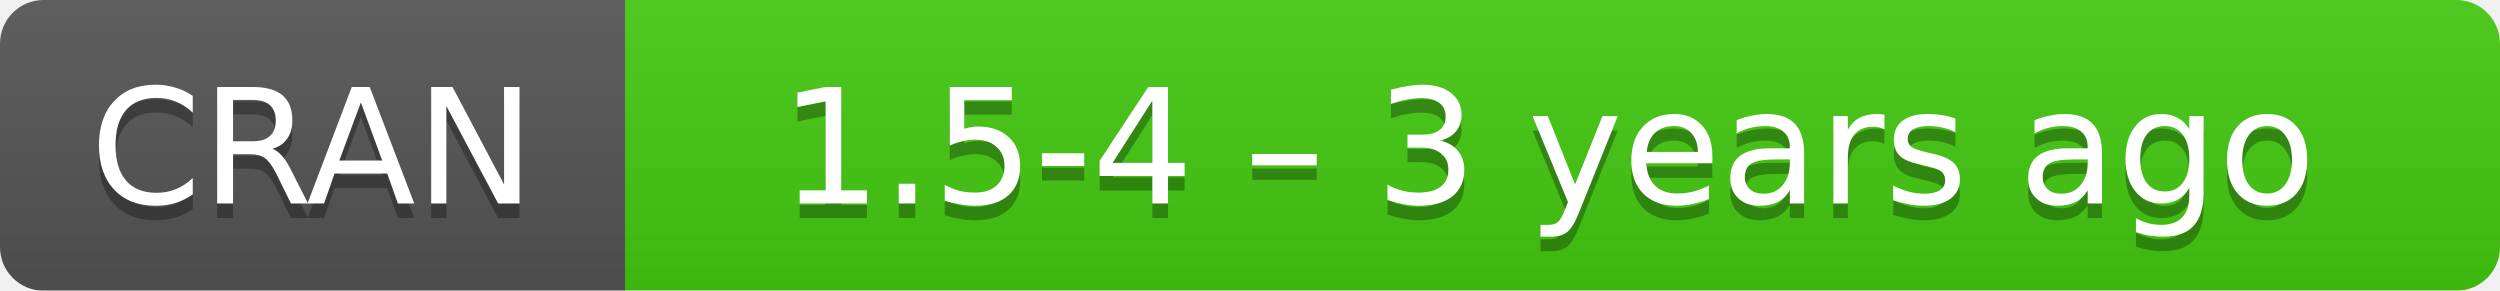
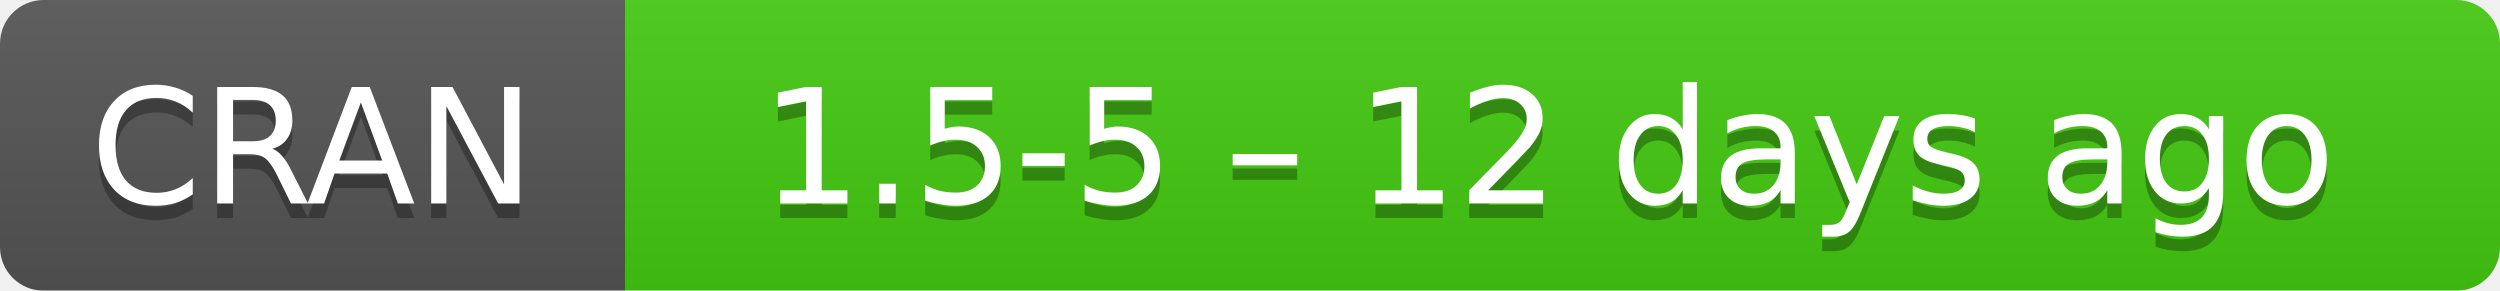
- <svg xmlns="http://www.w3.org/2000/svg" width="172" height="20" aria-label="CRAN 1.5-4 – 3 years ago">
+ <svg xmlns="http://www.w3.org/2000/svg" width="172" height="20" aria-label="CRAN 1.5-5 – 12 days ago">
  <linearGradient id="b" x2="0" y2="100%">
    <stop offset="0" stop-color="#bbb" stop-opacity=".1" />
    <stop offset="1" stop-opacity=".1" />
  </linearGradient>
  <mask id="a">
    <rect width="172" height="20" rx="3" fill="#fff" />
  </mask>
  <g mask="url(#a)">
    <path fill="#555" d="M0 0h43v20H0z" />
    <path fill="#4c1" d="M43 0h148.5v20H43z" />
    <path fill="url(#b)" d="M0 0h172v20H0z" />
  </g>
  <g fill="#fff" text-anchor="middle" font-family="DejaVu Sans,Verdana,Geneva,sans-serif" font-size="11">
    <text x="21.5" y="15" fill="#010101" fill-opacity=".3">
      CRAN
    </text>
    <text x="21.5" y="14">
      CRAN
    </text>
    <text x="106.5" y="15" fill="#010101" fill-opacity=".3">
-       1.5-4 – 3 years ago
+       1.5-5 – 12 days ago
    </text>
    <text x="106.5" y="14">
-       1.5-4 – 3 years ago
+       1.5-5 – 12 days ago
    </text>
  </g>
</svg>
